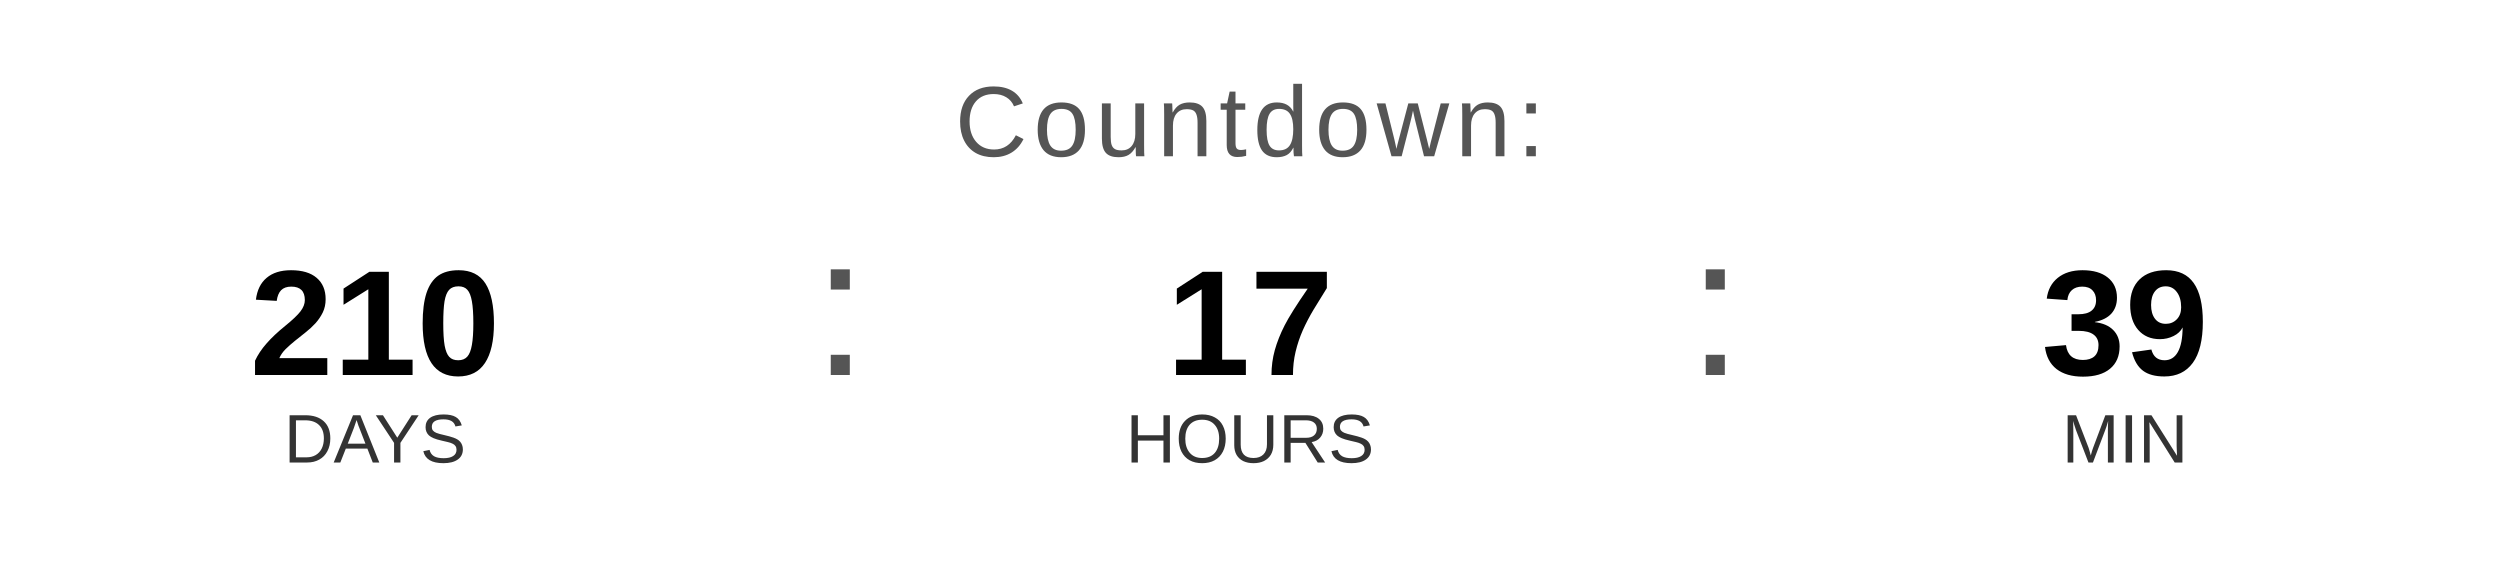
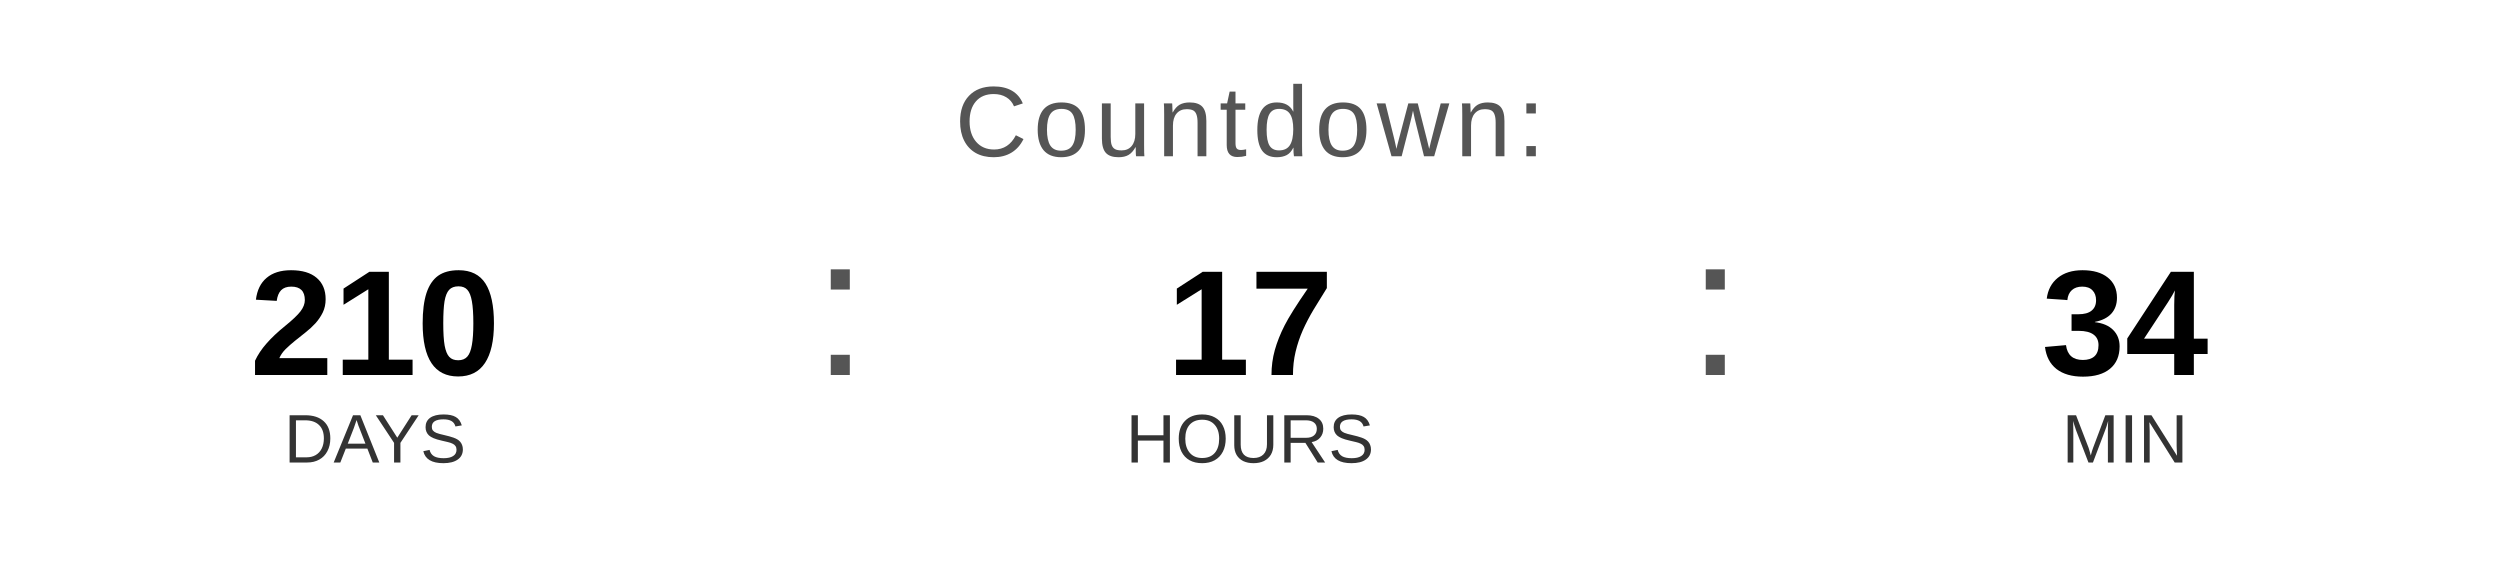
<svg xmlns="http://www.w3.org/2000/svg" width="400" height="90" viewBox="0 0 400 90">
  <text x="200" y="25" font-family="Arial, Helvetica, sans-serif" font-size="16" fill="#555555" text-anchor="middle" letter-spacing="1">
    Countdown:
  </text>
  <text x="60" y="60" font-family="Arial, Helvetica, sans-serif" font-size="24" font-weight="bold" fill="#000000" text-anchor="middle">210</text>
  <text x="60" y="74" font-family="Arial, Helvetica, sans-serif" font-size="11" fill="#333333" text-anchor="middle">DAYS</text>
  <text x="130" y="60" font-family="Arial, sans-serif" font-size="32" fill="#555555">:</text>
  <text x="200" y="60" font-family="Arial, Helvetica, sans-serif" font-size="24" font-weight="bold" fill="#000000" text-anchor="middle">17</text>
  <text x="200" y="74" font-family="Arial, Helvetica, sans-serif" font-size="11" fill="#333333" text-anchor="middle">HOURS</text>
  <text x="270" y="60" font-family="Arial, sans-serif" font-size="32" fill="#555555">:</text>
-   <text x="340" y="60" font-family="Arial, Helvetica, sans-serif" font-size="24" font-weight="bold" fill="#000000" text-anchor="middle">39</text>
+   <text x="340" y="60" font-family="Arial, Helvetica, sans-serif" font-size="24" font-weight="bold" fill="#000000" text-anchor="middle">34</text>
  <text x="340" y="74" font-family="Arial, Helvetica, sans-serif" font-size="11" fill="#333333" text-anchor="middle">MIN</text>
</svg>
